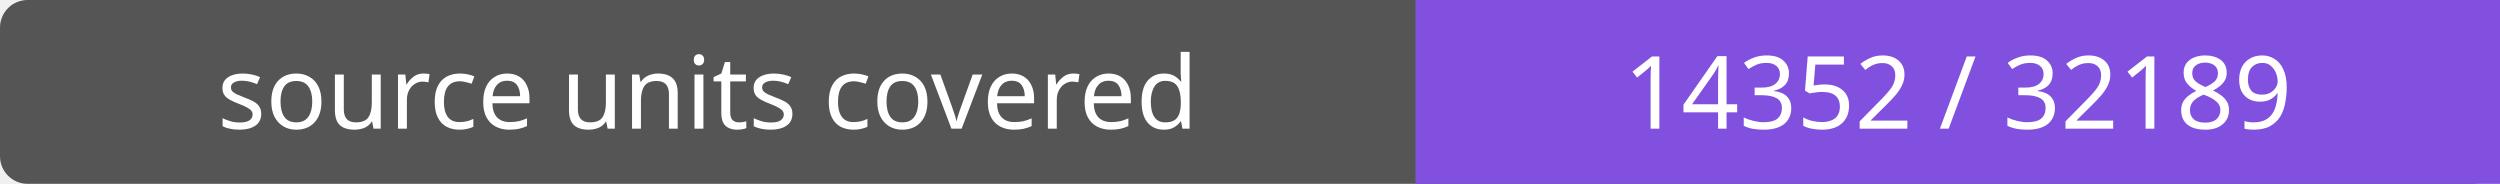
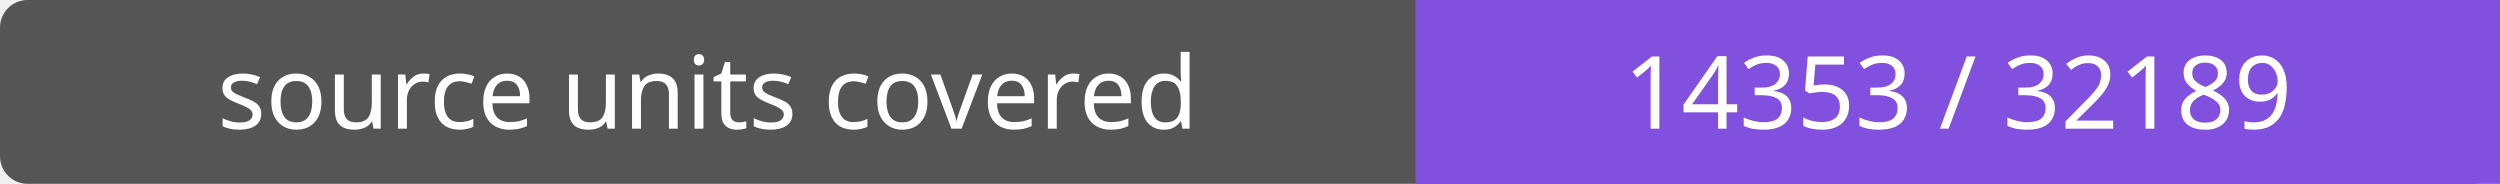
- <svg xmlns="http://www.w3.org/2000/svg" width="272" height="20" role="img" aria-label="source units covered: 14352 / 32189">
+ <svg xmlns="http://www.w3.org/2000/svg" width="272" height="20" role="img" aria-label="source units covered: 14353 / 32189">
  <rect width="272" height="20" rx="3" fill="#555" />
  <path fill="#8250df" d="M154 0h118v20H154z" />
  <g fill="#fff" text-anchor="middle" font-family="Verdana,sans-serif" font-size="11">
    <text x="77.0" y="14">source units covered</text>
-     <text x="213.0" y="14">14352 / 32189</text>
+     <text x="213.0" y="14">14353 / 32189</text>
  </g>
</svg>
